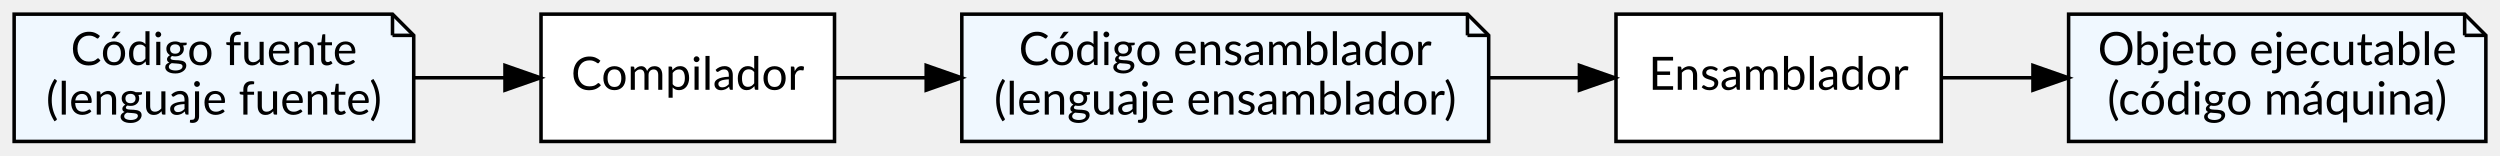
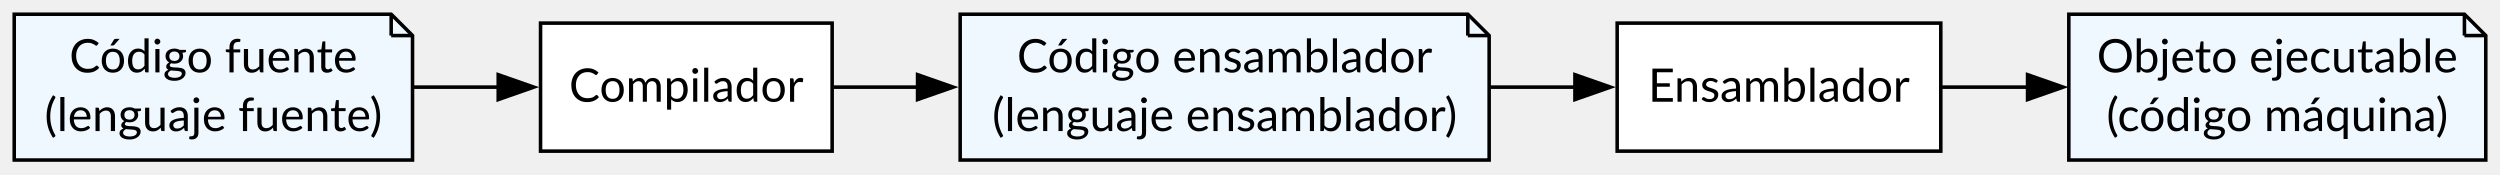
- <svg xmlns="http://www.w3.org/2000/svg" width="707pt" height="44pt" viewBox="0.00 0.00 707.00 44.00">
-   <g id="graph0" class="graph" transform="scale(1 1) rotate(0) translate(4 40)">
+ <svg xmlns="http://www.w3.org/2000/svg" width="703pt" height="49pt" viewBox="0.00 0.00 703.00 49.00">
+   <g id="graph0" class="graph" transform="scale(1 1) rotate(0) translate(4 45)">
    <g id="node1" class="node">
-       <polygon fill="aliceblue" stroke="black" points="107,-36 0,-36 0,0 113,0 113,-30 107,-36" />
-       <polyline fill="none" stroke="black" points="107,-36 107,-30 " />
-       <polyline fill="none" stroke="black" points="113,-30 107,-30 " />
-       <text text-anchor="middle" x="56.5" y="-21.6" font-family="Lato" font-size="13.00">Código fuente</text>
-       <text text-anchor="middle" x="56.5" y="-7.6" font-family="Lato" font-size="13.00">(lenguaje fuente)</text>
+       <polygon fill="aliceblue" stroke="black" points="106,-41 0,-41 0,0 112,0 112,-35 106,-41" />
+       <polyline fill="none" stroke="black" points="106,-41 106,-35" />
+       <polyline fill="none" stroke="black" points="112,-35 106,-35" />
+       <text xml:space="preserve" text-anchor="middle" x="56" y="-24.65" font-family="Lato" font-size="13.00">Código fuente</text>
+       <text xml:space="preserve" text-anchor="middle" x="56" y="-8.15" font-family="Lato" font-size="13.00">(lenguaje fuente)</text>
    </g>
    <g id="node4" class="node">
-       <polygon fill="white" stroke="black" points="232,-36 149,-36 149,0 232,0 232,-36" />
-       <text text-anchor="middle" x="190.5" y="-14.6" font-family="Lato" font-size="13.00">Compilador</text>
+       <polygon fill="white" stroke="black" points="230,-38.5 148,-38.5 148,-2.5 230,-2.5 230,-38.5" />
+       <text xml:space="preserve" text-anchor="middle" x="189" y="-16.4" font-family="Lato" font-size="13.00">Compilador</text>
    </g>
    <g id="edge1" class="edge">
-       <path fill="none" stroke="black" d="M113.1,-18C121.61,-18 130.37,-18 138.77,-18" />
-       <polygon fill="black" stroke="black" points="138.81,-21.5 148.81,-18 138.81,-14.5 138.81,-21.5" />
+       <path fill="none" stroke="black" d="M112.18,-20.5C120.16,-20.5 128.36,-20.5 136.28,-20.5" />
+       <polygon fill="black" stroke="black" points="136.1,-24 146.1,-20.5 136.1,-17 136.1,-24" />
    </g>
    <g id="node2" class="node">
-       <polygon fill="aliceblue" stroke="black" points="411,-36 268,-36 268,0 417,0 417,-30 411,-36" />
-       <polyline fill="none" stroke="black" points="411,-36 411,-30 " />
-       <polyline fill="none" stroke="black" points="417,-30 411,-30 " />
-       <text text-anchor="middle" x="342.5" y="-21.6" font-family="Lato" font-size="13.00">Código ensamblador</text>
-       <text text-anchor="middle" x="342.5" y="-7.6" font-family="Lato" font-size="13.00">(lenguaje ensamblador)</text>
+       <polygon fill="aliceblue" stroke="black" points="408.75,-41 266,-41 266,0 414.75,0 414.75,-35 408.75,-41" />
+       <polyline fill="none" stroke="black" points="408.75,-41 408.75,-35" />
+       <polyline fill="none" stroke="black" points="414.75,-35 408.75,-35" />
+       <text xml:space="preserve" text-anchor="middle" x="340.38" y="-24.65" font-family="Lato" font-size="13.00">Código ensamblador</text>
+       <text xml:space="preserve" text-anchor="middle" x="340.38" y="-8.15" font-family="Lato" font-size="13.00">(lenguaje ensamblador)</text>
    </g>
    <g id="node5" class="node">
-       <polygon fill="white" stroke="black" points="545,-36 453,-36 453,0 545,0 545,-36" />
-       <text text-anchor="middle" x="499" y="-14.6" font-family="Lato" font-size="13.00">Ensamblador</text>
+       <polygon fill="white" stroke="black" points="541.75,-38.5 450.75,-38.5 450.75,-2.5 541.75,-2.5 541.75,-38.5" />
+       <text xml:space="preserve" text-anchor="middle" x="496.25" y="-16.4" font-family="Lato" font-size="13.00">Ensamblador</text>
    </g>
    <g id="edge3" class="edge">
-       <path fill="none" stroke="black" d="M417.13,-18C425.66,-18 434.24,-18 442.47,-18" />
-       <polygon fill="black" stroke="black" points="442.66,-21.5 452.66,-18 442.66,-14.5 442.66,-21.5" />
+       <path fill="none" stroke="black" d="M415.16,-20.5C423.15,-20.5 431.18,-20.5 438.92,-20.5" />
+       <polygon fill="black" stroke="black" points="438.87,-24 448.87,-20.5 438.87,-17 438.87,-24" />
    </g>
    <g id="node3" class="node">
-       <polygon fill="aliceblue" stroke="black" points="693,-36 581,-36 581,0 699,0 699,-30 693,-36" />
-       <polyline fill="none" stroke="black" points="693,-36 693,-30 " />
-       <polyline fill="none" stroke="black" points="699,-30 693,-30 " />
-       <text text-anchor="middle" x="640" y="-21.6" font-family="Lato" font-size="13.00">Objeto ejecutable</text>
-       <text text-anchor="middle" x="640" y="-7.6" font-family="Lato" font-size="13.00">(código máquina)</text>
+       <polygon fill="aliceblue" stroke="black" points="689,-41 577.75,-41 577.75,0 695,0 695,-35 689,-41" />
+       <polyline fill="none" stroke="black" points="689,-41 689,-35" />
+       <polyline fill="none" stroke="black" points="695,-35 689,-35" />
+       <text xml:space="preserve" text-anchor="middle" x="636.38" y="-24.65" font-family="Lato" font-size="13.00">Objeto ejecutable</text>
+       <text xml:space="preserve" text-anchor="middle" x="636.38" y="-8.15" font-family="Lato" font-size="13.00">(código máquina)</text>
    </g>
    <g id="edge2" class="edge">
-       <path fill="none" stroke="black" d="M232.09,-18C240.16,-18 248.91,-18 257.82,-18" />
-       <polygon fill="black" stroke="black" points="257.93,-21.5 267.93,-18 257.93,-14.5 257.93,-21.5" />
+       <path fill="none" stroke="black" d="M230.42,-20.5C237.91,-20.5 245.98,-20.5 254.22,-20.5" />
+       <polygon fill="black" stroke="black" points="254.02,-24 264.02,-20.5 254.02,-17 254.02,-24" />
    </g>
    <g id="edge4" class="edge">
-       <path fill="none" stroke="black" d="M545.13,-18C553.33,-18 562.06,-18 570.75,-18" />
-       <polygon fill="black" stroke="black" points="570.92,-21.5 580.92,-18 570.92,-14.5 570.92,-21.5" />
+       <path fill="none" stroke="black" d="M542.1,-20.5C549.81,-20.5 557.98,-20.5 566.15,-20.5" />
+       <polygon fill="black" stroke="black" points="566.15,-24 576.15,-20.5 566.15,-17 566.15,-24" />
    </g>
  </g>
</svg>
